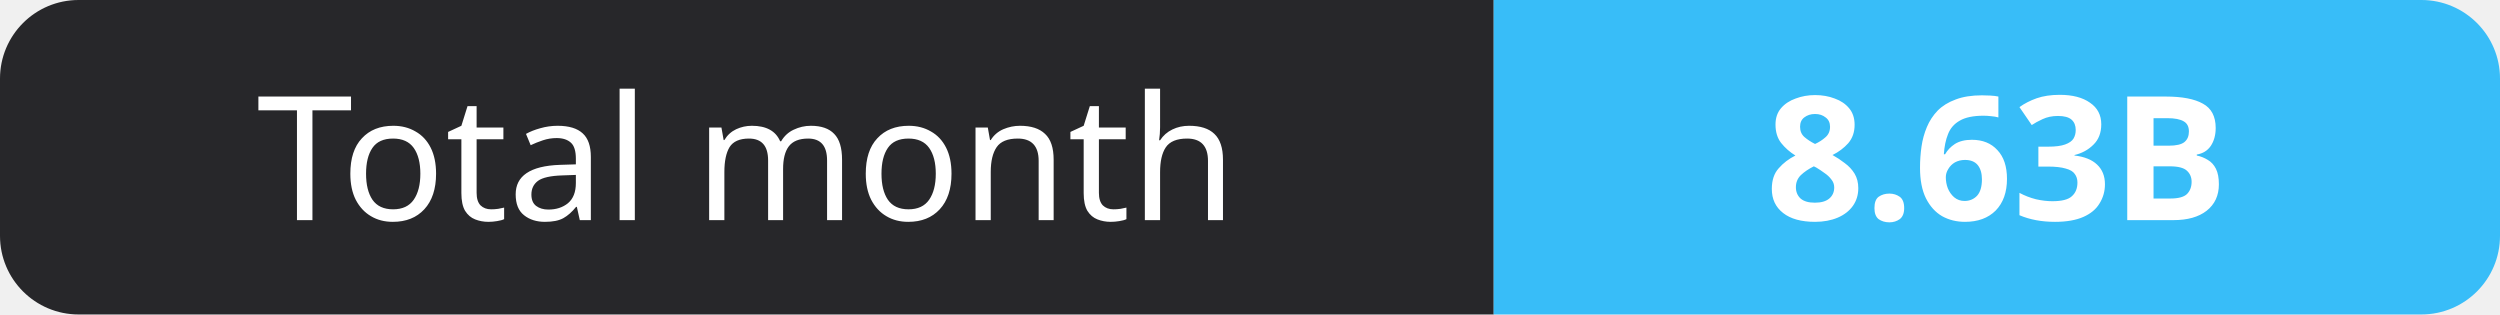
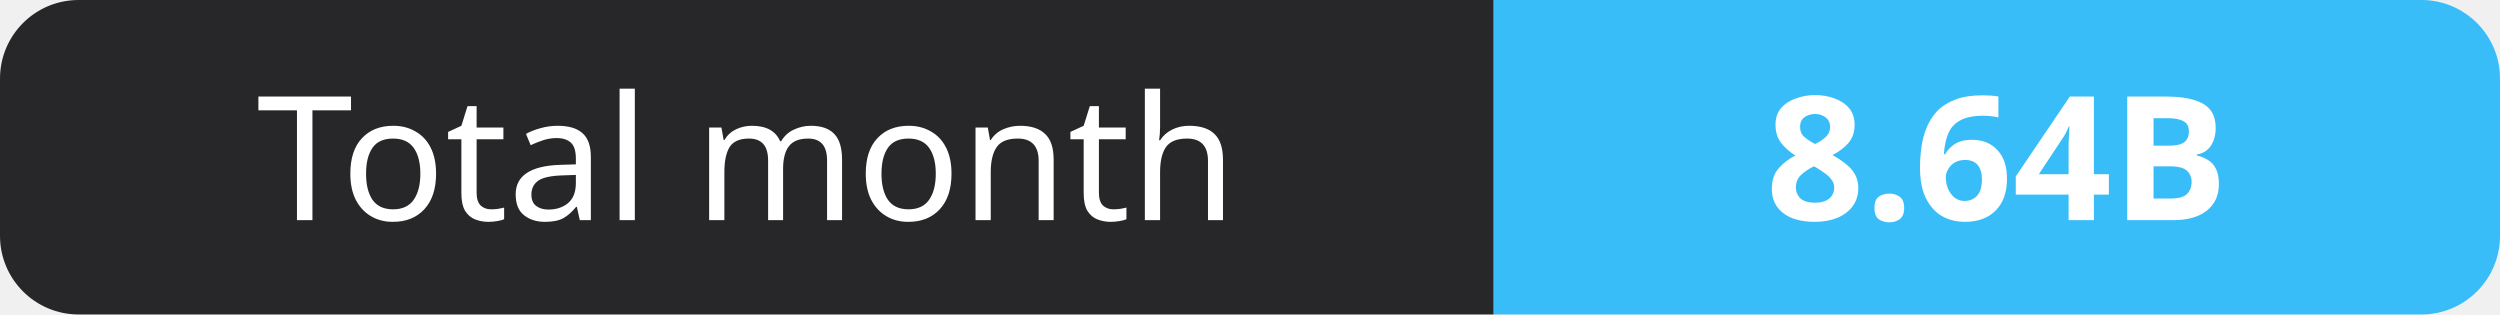
- <svg xmlns="http://www.w3.org/2000/svg" width="159" height="20" role="img" aria-label="Total month: 8.63B">
+ <svg xmlns="http://www.w3.org/2000/svg" width="159" height="20" role="img" aria-label="Total month: 8.64B">
  <clipPath id="r">
    <rect width="159" height="20" rx="5" fill="#fff" />
  </clipPath>
  <g clip-path="url(#r)">
    <rect width="95" height="20" fill="#27272a" />
    <rect x="95" width="64" height="20" fill="#38bdf8" />
  </g>
  <g fill="#fff" text-anchor="middle" font-family="Verdana,Geneva,sans-serif" font-size="11">
    <text x="47.5" y="14">Total month</text>
-     <text x="127.0" y="14" font-weight="700">8.63B</text>
+     <text x="127.0" y="14" font-weight="700">8.64B</text>
  </g>
</svg>
